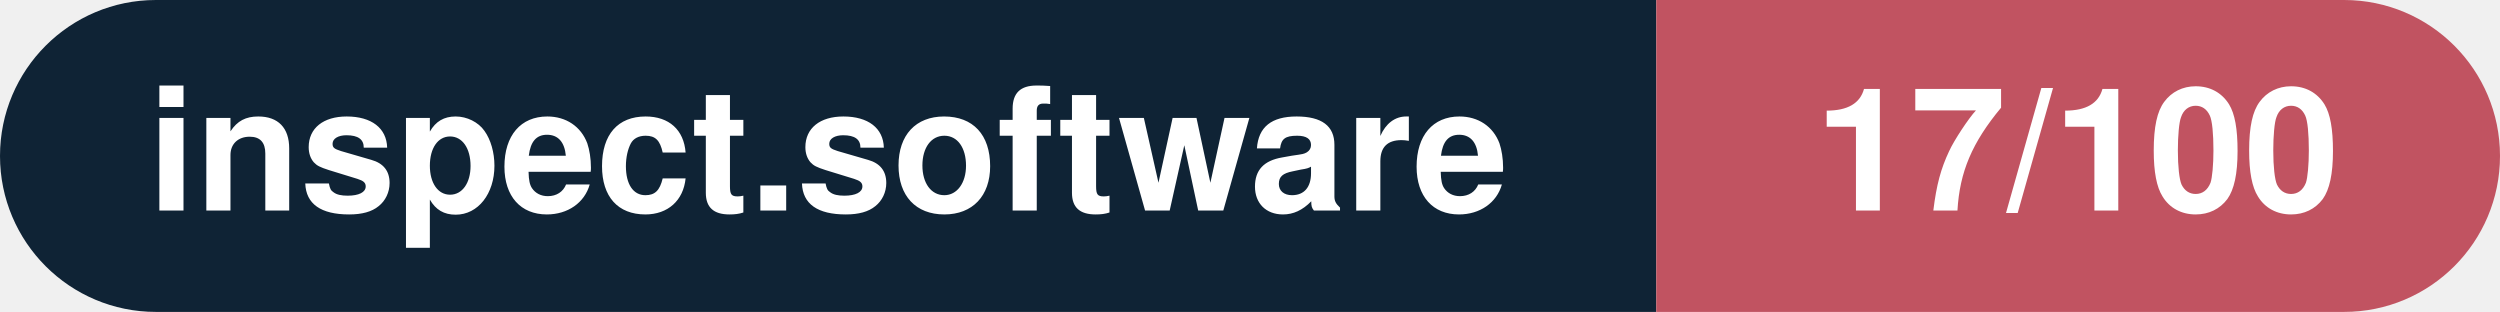
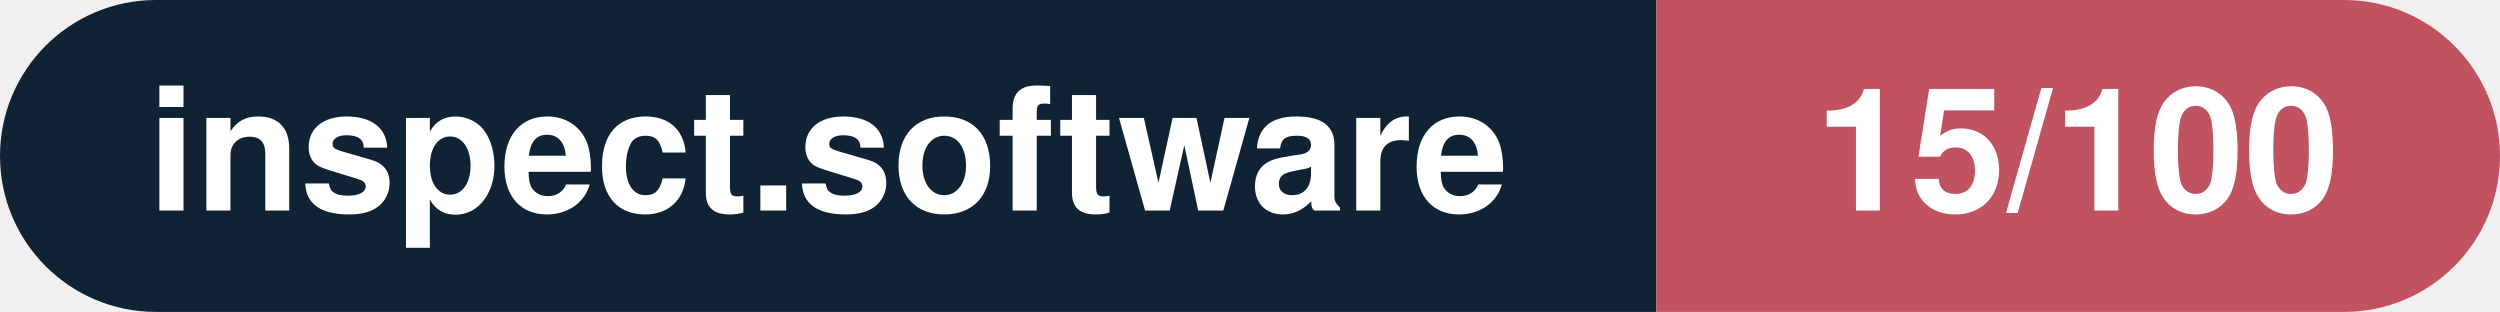
- <svg xmlns="http://www.w3.org/2000/svg" width="160.3" height="20" viewBox="0 0 160.3 20" role="img" aria-label="inspect.software: 17/100">
+ <svg xmlns="http://www.w3.org/2000/svg" width="160.3" height="20" viewBox="0 0 160.3 20" role="img" aria-label="inspect.software: 15/100">
  <clipPath id="rnd">
    <rect width="160.3" height="20" rx="10.0" fill="#fff" />
  </clipPath>
  <g clip-path="url(#rnd)">
    <rect width="106.2" height="20" fill="#0f2335" />
    <rect x="106.2" width="54.1" height="20" fill="#c15361" />
  </g>
  <g fill="#fff" text-anchor="middle" font-family="Helvetica Neue,Helvetica,Arial,sans-serif" font-size="11">
    <text x="53.1" y="13.5" font-weight="600">inspect.software</text>
-     <text x="133.2" y="13.5" font-weight="700">17/100</text>
+     <text x="133.2" y="13.5" font-weight="700">15/100</text>
  </g>
</svg>
